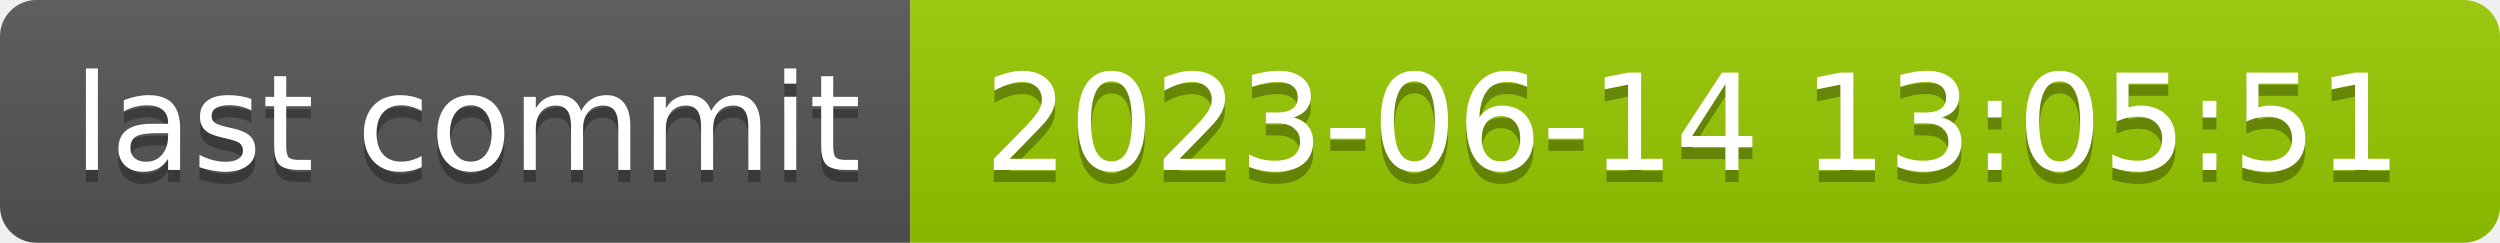
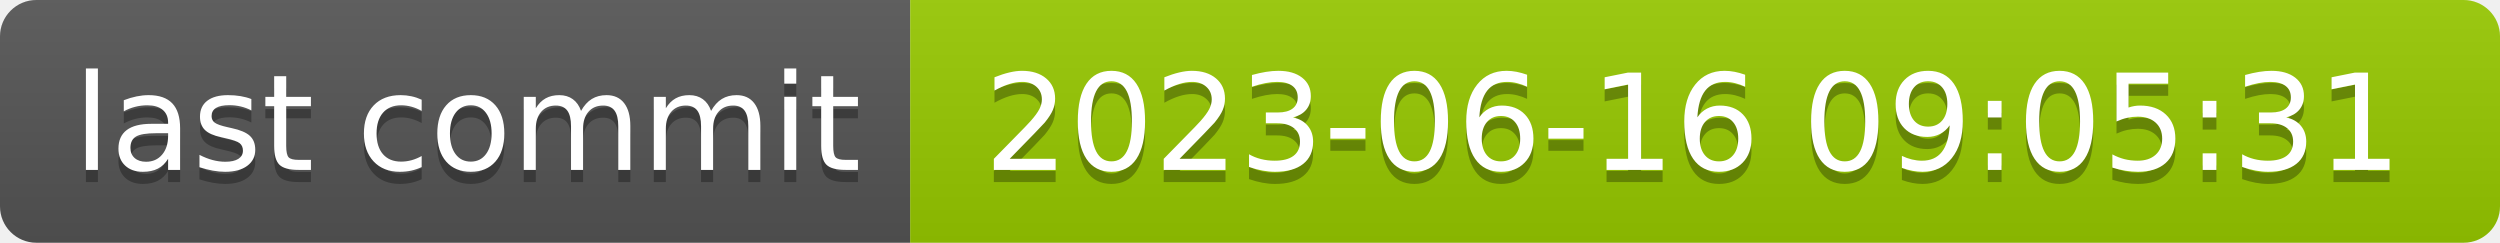
- <svg xmlns="http://www.w3.org/2000/svg" width="206" height="20" role="img" aria-label="last commit: 2023-06-14 13:05:51">
+ <svg xmlns="http://www.w3.org/2000/svg" width="206" height="20" role="img" aria-label="last commit: 2023-06-16 09:05:31">
  <linearGradient id="s" x2="0" y2="100%">
    <stop offset="0" stop-color="#bbb" stop-opacity=".1" />
    <stop offset="1" stop-opacity=".1" />
  </linearGradient>
  <clipPath id="r">
    <rect width="206" height="20" rx="3" fill="#fff" />
  </clipPath>
  <g clip-path="url(#r)">
    <rect width="75" height="20" fill="#555" />
    <rect x="75" width="131" height="20" fill="#97ca00" />
    <rect width="206" height="20" fill="url(#s)" />
  </g>
  <g fill="#fff" text-anchor="middle" font-family="Verdana,Geneva,DejaVu Sans,sans-serif" text-rendering="geometricPrecision" font-size="110">
    <text aria-hidden="true" x="385" y="150" fill="#010101" fill-opacity=".3" transform="scale(.1)" textLength="650">last commit</text>
    <text x="385" y="140" transform="scale(.1)" fill="#fff" textLength="650">last commit</text>
-     <text aria-hidden="true" x="1395" y="150" fill="#010101" fill-opacity=".3" transform="scale(.1)" textLength="1210">2023-06-14 13:05:51</text>
-     <text x="1395" y="140" transform="scale(.1)" fill="#fff" textLength="1210">2023-06-14 13:05:51</text>
+     <text aria-hidden="true" x="1395" y="150" fill="#010101" fill-opacity=".3" transform="scale(.1)" textLength="1210">2023-06-16 09:05:31</text>
+     <text x="1395" y="140" transform="scale(.1)" fill="#fff" textLength="1210">2023-06-16 09:05:31</text>
  </g>
</svg>
